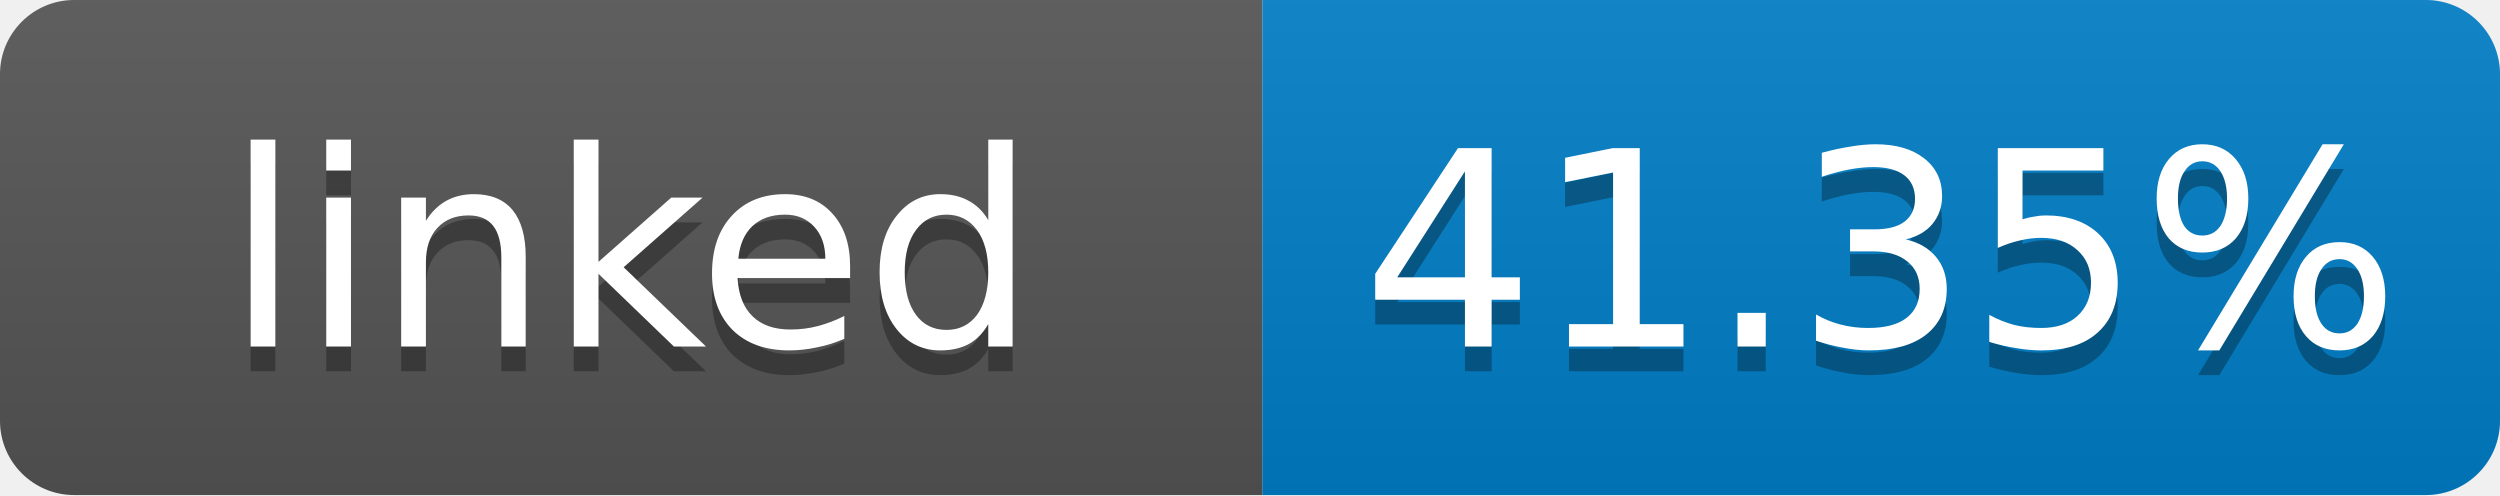
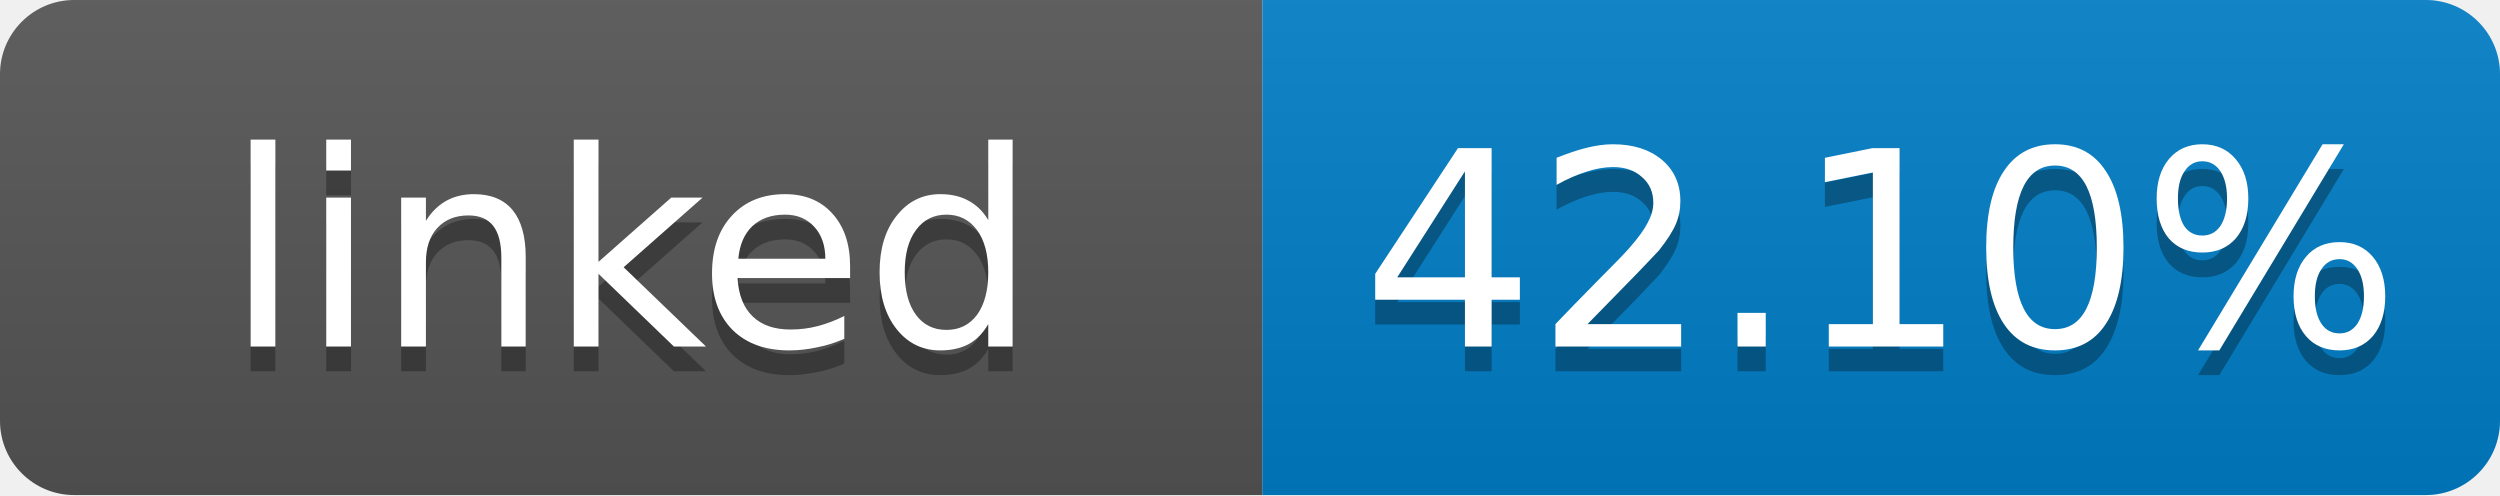
- <svg xmlns="http://www.w3.org/2000/svg" width="101" height="20" role="img" aria-label="linked: 41.35%">
+ <svg xmlns="http://www.w3.org/2000/svg" width="101" height="20" role="img" aria-label="linked: 42.10%">
  <linearGradient id="s" x2="0" y2="100%">
    <stop offset="0" stop-color="#bbb" stop-opacity=".1" />
    <stop offset="1" stop-opacity=".1" />
  </linearGradient>
  <clipPath id="r">
    <rect width="101" height="20" rx="3" fill="#fff" />
  </clipPath>
  <g clip-path="url(#r)">
    <rect width="51" height="20" fill="#555" />
    <rect x="51" width="50" height="20" fill="#007ec6" />
    <rect width="101" height="20" fill="url(#s)" />
  </g>
  <g fill="#fff" text-anchor="middle" font-family="Verdana,Geneva,DejaVu Sans,sans-serif" font-size="11">
    <text x="25.5" y="15" fill="#010101" fill-opacity=".3">linked</text>
    <text x="25.5" y="14">linked</text>
-     <text x="76" y="15" fill="#010101" fill-opacity=".3">41.35%</text>
-     <text x="76" y="14">41.35%</text>
+     <text x="76" y="15" fill="#010101" fill-opacity=".3">42.10%</text>
+     <text x="76" y="14">42.10%</text>
  </g>
</svg>
